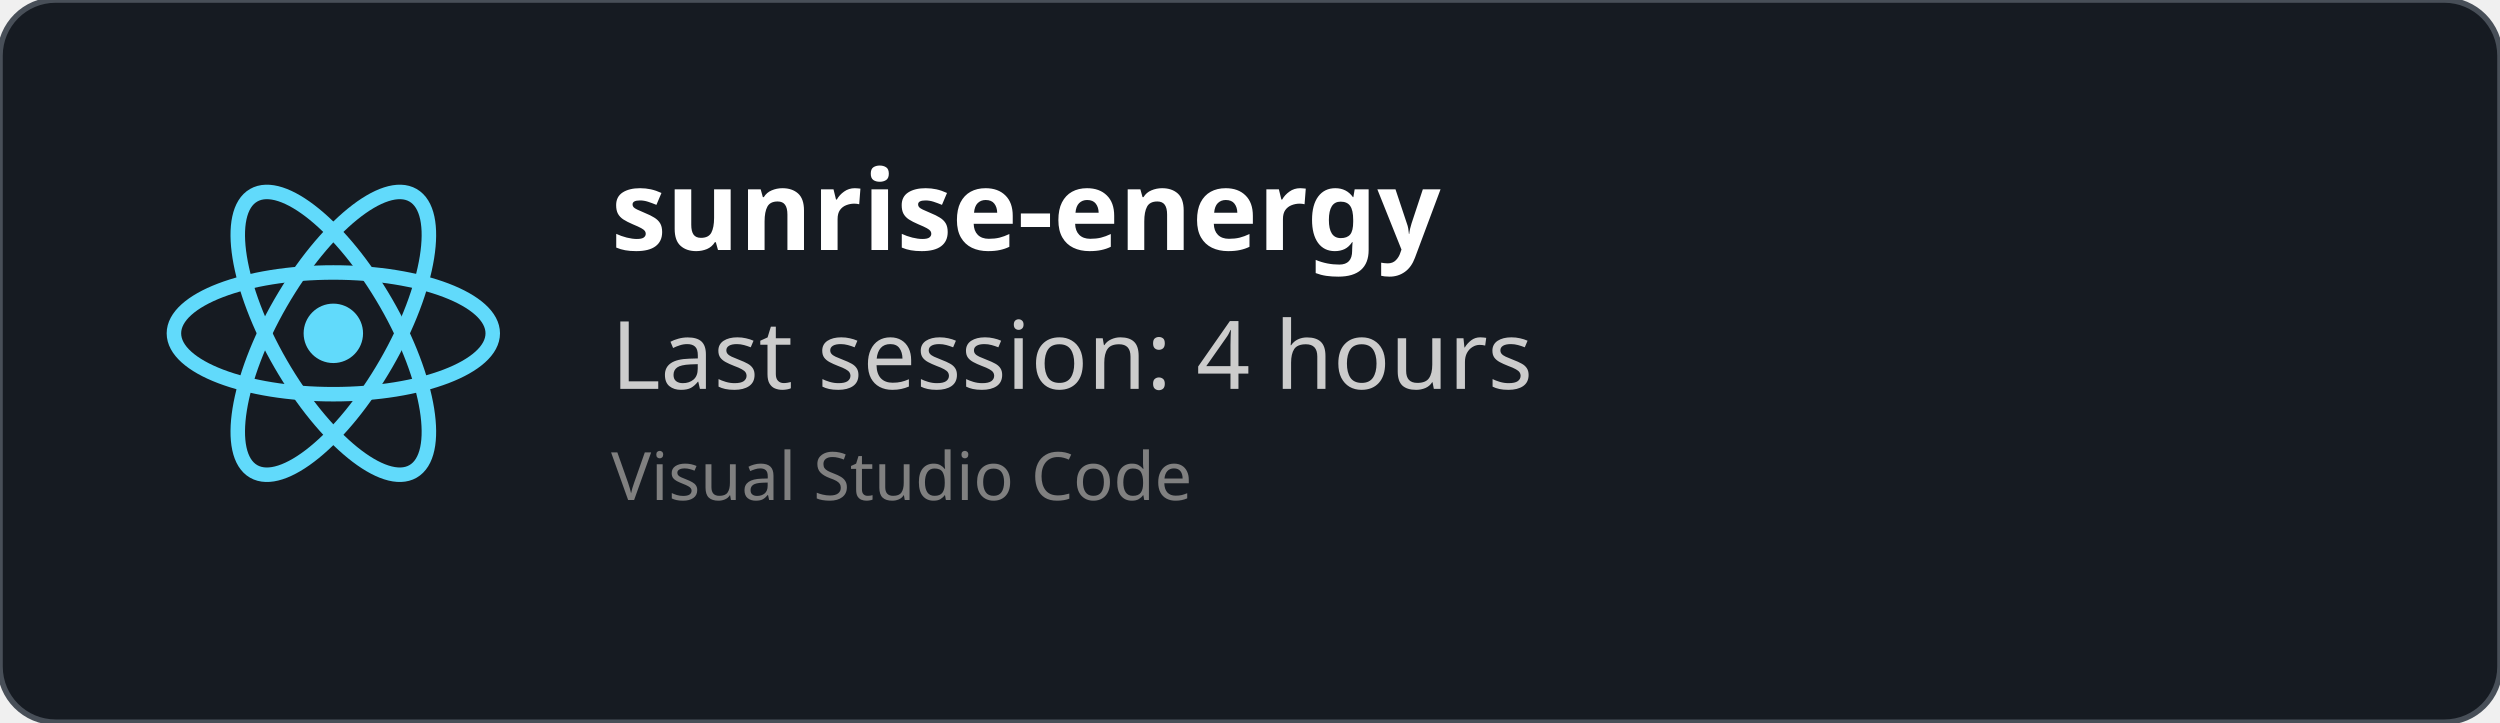
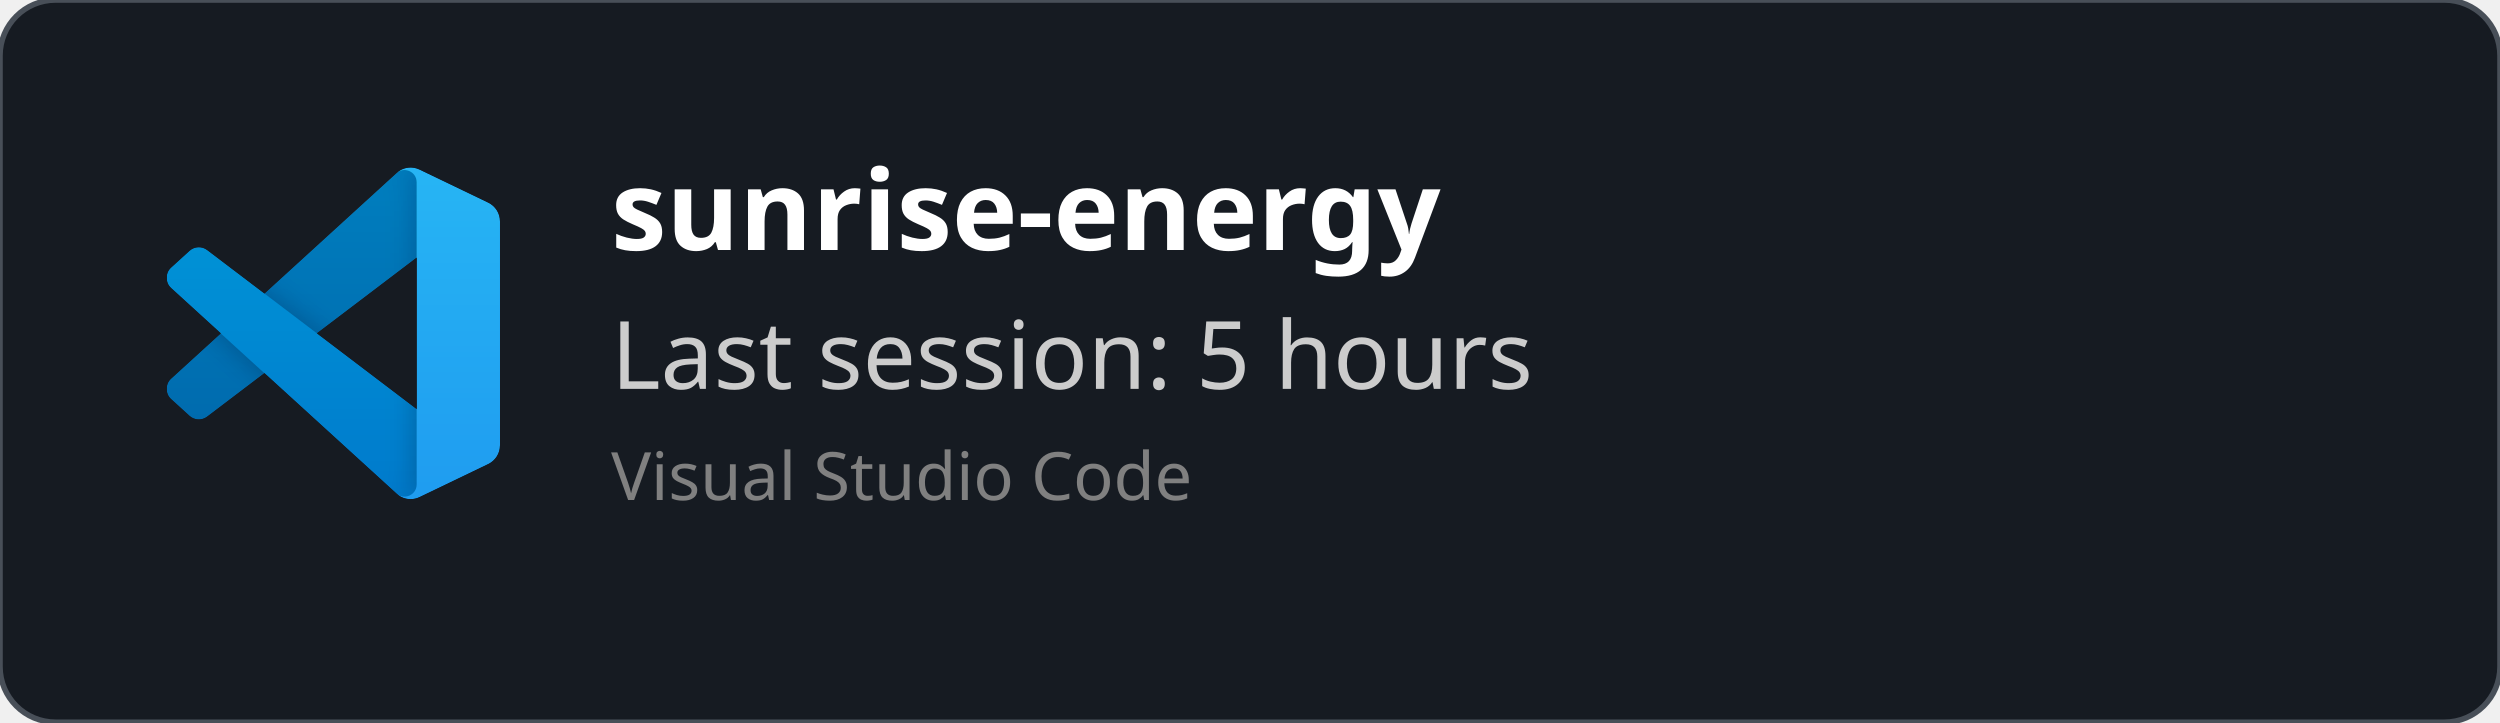
<svg xmlns="http://www.w3.org/2000/svg" width="450" height="130" viewBox="0 0 450 130" fill="none" role="img">
  <style>
    *{
        font-family: 'Segoe UI', Ubuntu, monospace
    }
    </style>
  <defs>
    <clipPath id="horizontalClip" x="20" y="20" width="500" height="200">
      <rect x="90" y="20" width="300" height="50" />
    </clipPath>
  </defs>
  <rect width="450" height="130" fill="rgba(22,27,34)" stroke="#484f58" stroke-width="1" fill-opacity="1" stroke-opacity="1" x="0" y="0" rx="10px" ry="10px">
    </rect>
-   <svg height="60" width="60" x="30" y="30" viewBox="-11.5 -10.232 23 20.463">
-     <circle cx="0" cy="0" r="2.05" fill="#61dafb" />
-     <g stroke="#61dafb" stroke-width="1" fill="none">
-       <ellipse rx="11" ry="4.2" />
-       <ellipse rx="11" ry="4.2" transform="rotate(60)" />
-       <ellipse rx="11" ry="4.2" transform="rotate(120)" />
+   <svg width="60" height="60" x="30" y="30" viewBox="0 0 100 100" fill="none" id="vscode">
+     <mask id="mask0" mask-type="alpha" maskUnits="userSpaceOnUse" x="0" y="0" width="100" height="100">
+       <path fill-rule="evenodd" clip-rule="evenodd" d="M70.912 99.317C72.487 99.931 74.283 99.891 75.873 99.126L96.461 89.22C98.624 88.179 100 85.989 100 83.587V16.413C100 14.011 98.624 11.822 96.461 10.781L75.873 0.874C73.786 -0.13 71.345 0.116 69.513 1.447C69.252 1.637 69.003 1.849 68.769 2.083L29.355 38.041L12.187 25.01C10.589 23.797 8.354 23.896 6.869 25.246L1.363 30.255C-0.453 31.906 -0.455 34.763 1.359 36.417L16.247 50L1.359 63.583C-0.455 65.237 -0.453 68.094 1.363 69.745L6.869 74.754C8.354 76.104 10.589 76.204 12.187 74.99L29.355 61.959L68.769 97.917C69.392 98.541 70.125 99.01 70.912 99.317ZM75.015 27.299L45.109 50L75.015 72.701V27.299Z" fill="white" />
+     </mask>
+     <g mask="url(#mask0)">
+       <path d="M96.461 10.796L75.857 0.876C73.472 -0.273 70.622 0.212 68.75 2.083L1.299 63.583C-0.516 65.237 -0.514 68.094 1.303 69.745L6.813 74.754C8.298 76.104 10.535 76.204 12.134 74.99L93.361 13.37C96.086 11.303 100 13.246 100 16.667V16.427C100 14.027 98.625 11.838 96.461 10.796Z" fill="#0065A9" />
+       <g filter="url(#filter0_d)">
+         <path d="M96.461 89.204L75.857 99.124C73.472 100.273 70.622 99.788 68.75 97.917L1.299 36.417C-0.516 34.763 -0.514 31.906 1.303 30.255L6.813 25.246C8.298 23.896 10.535 23.796 12.134 25.009L93.361 86.63C96.086 88.697 100 86.754 100 83.333V83.573C100 85.974 98.625 88.162 96.461 89.204Z" fill="#007ACC" />
+       </g>
+       <g filter="url(#filter1_d)">
+         <path d="M75.858 99.126C73.472 100.274 70.622 99.788 68.75 97.917C71.056 100.223 75 98.59 75 95.328V4.672C75 1.41 71.056 -0.223 68.75 2.083C70.622 0.211 73.472 -0.274 75.858 0.874L96.459 10.781C98.623 11.822 100 14.011 100 16.413V83.587C100 85.989 98.623 88.179 96.459 89.22L75.858 99.126Z" fill="#1F9CF0" />
+       </g>
+       <g style="mix-blend-mode:overlay" opacity="0.25">
+         <path fill-rule="evenodd" clip-rule="evenodd" d="M70.851 99.317C72.426 99.931 74.222 99.891 75.812 99.126L96.4 89.22C98.563 88.179 99.939 85.989 99.939 83.587V16.413C99.939 14.011 98.564 11.822 96.4 10.781L75.812 0.874C73.725 -0.13 71.284 0.116 69.453 1.447C69.191 1.637 68.942 1.849 68.708 2.083L29.294 38.041L12.126 25.01C10.528 23.796 8.293 23.896 6.809 25.246L1.302 30.255C-0.513 31.906 -0.515 34.763 1.298 36.417L16.186 50L1.298 63.583C-0.515 65.237 -0.513 68.094 1.302 69.745L6.809 74.754C8.293 76.104 10.528 76.204 12.126 74.99L29.294 61.959L68.708 97.917C69.332 98.54 70.064 99.01 70.851 99.317ZM74.954 27.299L45.048 50L74.954 72.701V27.299Z" fill="url(#paint0_linear)" />
+       </g>
    </g>
+     <defs>
+       <filter id="filter0_d" x="-8.394" y="15.829" width="116.727" height="92.246" filterUnits="userSpaceOnUse" color-interpolation-filters="sRGB">
+         <feFlood flood-opacity="0" result="BackgroundImageFix" />
+         <feColorMatrix in="SourceAlpha" type="matrix" values="0 0 0 0 0 0 0 0 0 0 0 0 0 0 0 0 0 0 127 0" />
+         <feOffset />
+         <feGaussianBlur stdDeviation="4.167" />
+         <feColorMatrix type="matrix" values="0 0 0 0 0 0 0 0 0 0 0 0 0 0 0 0 0 0 0.25 0" />
+         <feBlend mode="overlay" in2="BackgroundImageFix" result="effect1_dropShadow" />
+         <feBlend mode="normal" in="SourceGraphic" in2="effect1_dropShadow" result="shape" />
+       </filter>
+       <filter id="filter1_d" x="60.417" y="-8.076" width="47.917" height="116.151" filterUnits="userSpaceOnUse" color-interpolation-filters="sRGB">
+         <feFlood flood-opacity="0" result="BackgroundImageFix" />
+         <feColorMatrix in="SourceAlpha" type="matrix" values="0 0 0 0 0 0 0 0 0 0 0 0 0 0 0 0 0 0 127 0" />
+         <feOffset />
+         <feGaussianBlur stdDeviation="4.167" />
+         <feColorMatrix type="matrix" values="0 0 0 0 0 0 0 0 0 0 0 0 0 0 0 0 0 0 0.25 0" />
+         <feBlend mode="overlay" in2="BackgroundImageFix" result="effect1_dropShadow" />
+         <feBlend mode="normal" in="SourceGraphic" in2="effect1_dropShadow" result="shape" />
+       </filter>
+       <linearGradient id="paint0_linear" x1="49.939" y1="0.258" x2="49.939" y2="99.742" gradientUnits="userSpaceOnUse">
+         <stop stop-color="white" />
+         <stop offset="1" stop-color="white" stop-opacity="0" />
+       </linearGradient>
+     </defs>
  </svg>
  <text x="110" y="45" font-size="20" clip-path="url(#horizontalClip)" font-weight="bold" font-family="Ubuntu" fill="white">
    sunrise-energy
    </text>
  <text x="110" y="70" font-size="17px" font-family="Ubuntu" fill="#ccc">
-     Last session: 4 hours
+     Last session: 5 hours
    </text>
  <text x="110" y="90" font-size="12px" font-family="Ubuntu" fill="grey">
    Visual Studio Code
    </text>
</svg>
